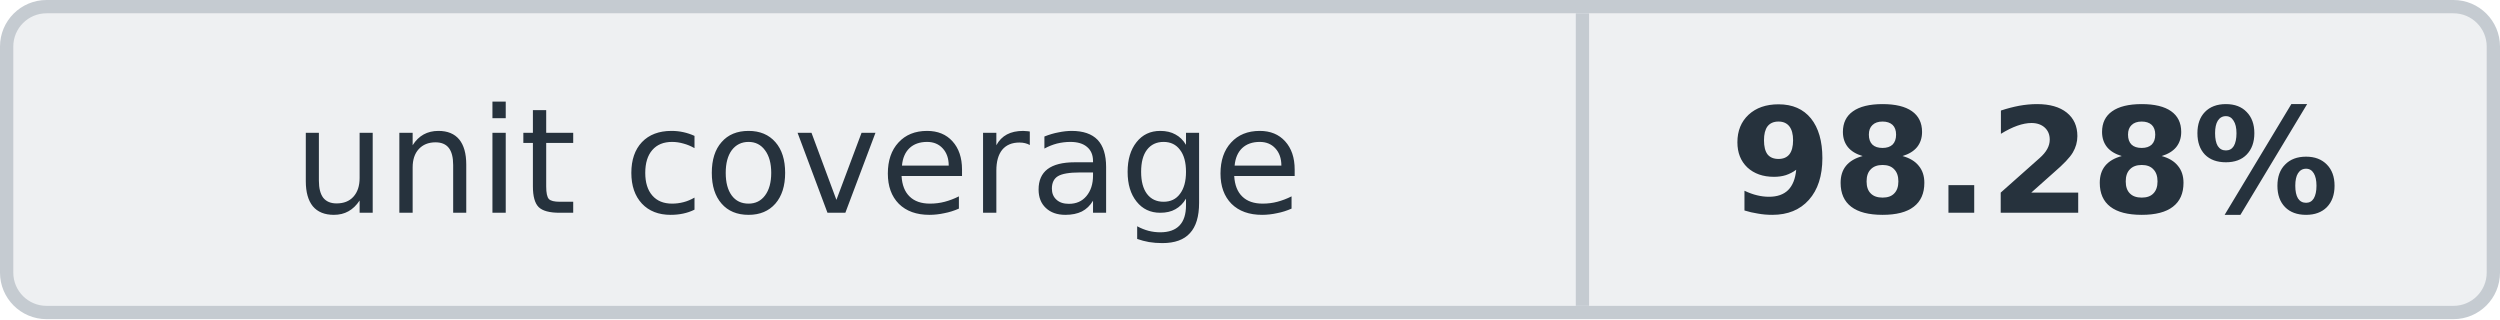
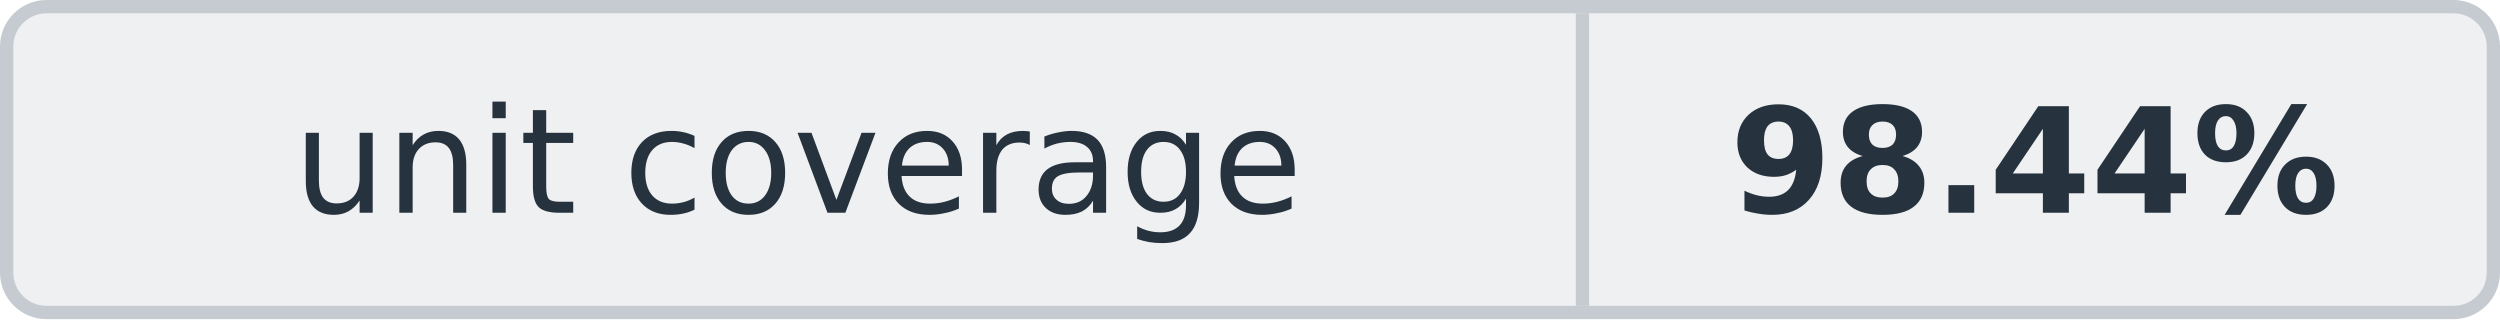
<svg xmlns="http://www.w3.org/2000/svg" width="188" height="24" viewBox="0 0 188 24" role="img" aria-labelledby="unit-coverage-title">
  <rect x="0.5" y="0.5" width="187" height="23" rx="3" fill="#eef0f2" stroke="#c5cbd1" />
  <path d="M119 1v22" stroke="#c5cbd1" />
  <g fill="#26323d" font-family="Verdana, DejaVu Sans, sans-serif" font-size="11" text-anchor="middle">
    <text x="60" y="16">unit coverage</text>
-     <text x="153" y="16" font-weight="600">98.28%</text>
+     <text x="153" y="16" font-weight="600">98.44%</text>
  </g>
</svg>
